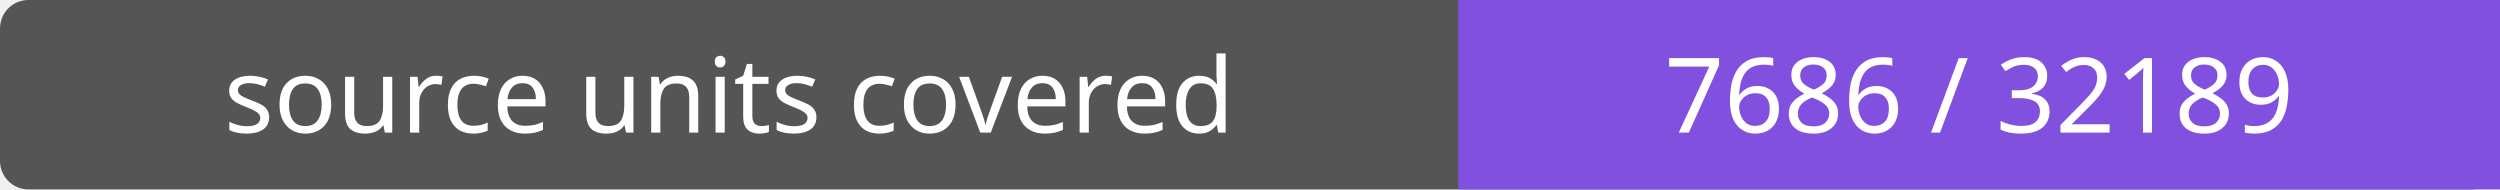
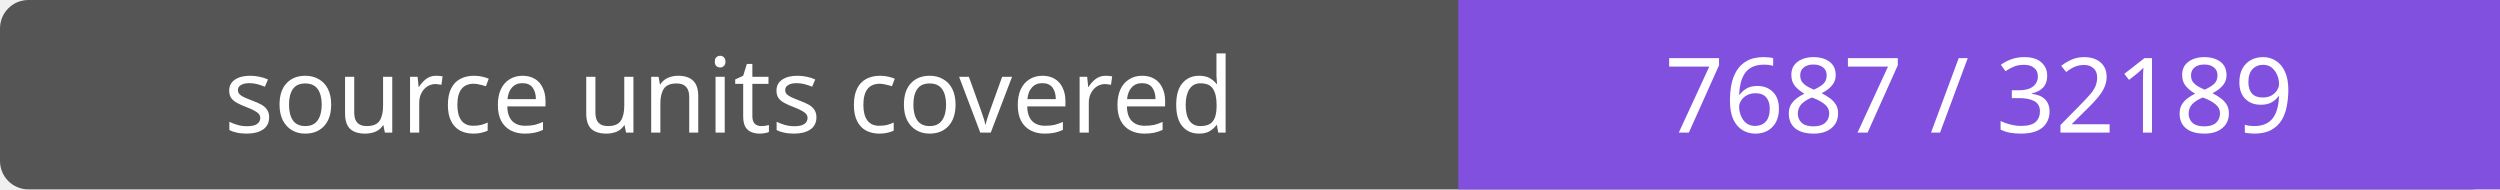
- <svg xmlns="http://www.w3.org/2000/svg" width="264" height="20" role="img" aria-label="source units covered: 7686 / 32189">
+ <svg xmlns="http://www.w3.org/2000/svg" width="264" height="20" role="img" aria-label="source units covered: 7687 / 32189">
  <rect width="264" height="20" rx="3" fill="#555" />
  <path fill="#8250df" d="M154 0h110v20H154z" />
  <g fill="#fff" text-anchor="middle" font-family="Verdana,sans-serif" font-size="11">
    <text x="77.0" y="14">source units covered</text>
-     <text x="209.0" y="14">7686 / 32189</text>
+     <text x="209.0" y="14">7687 / 32189</text>
  </g>
</svg>
